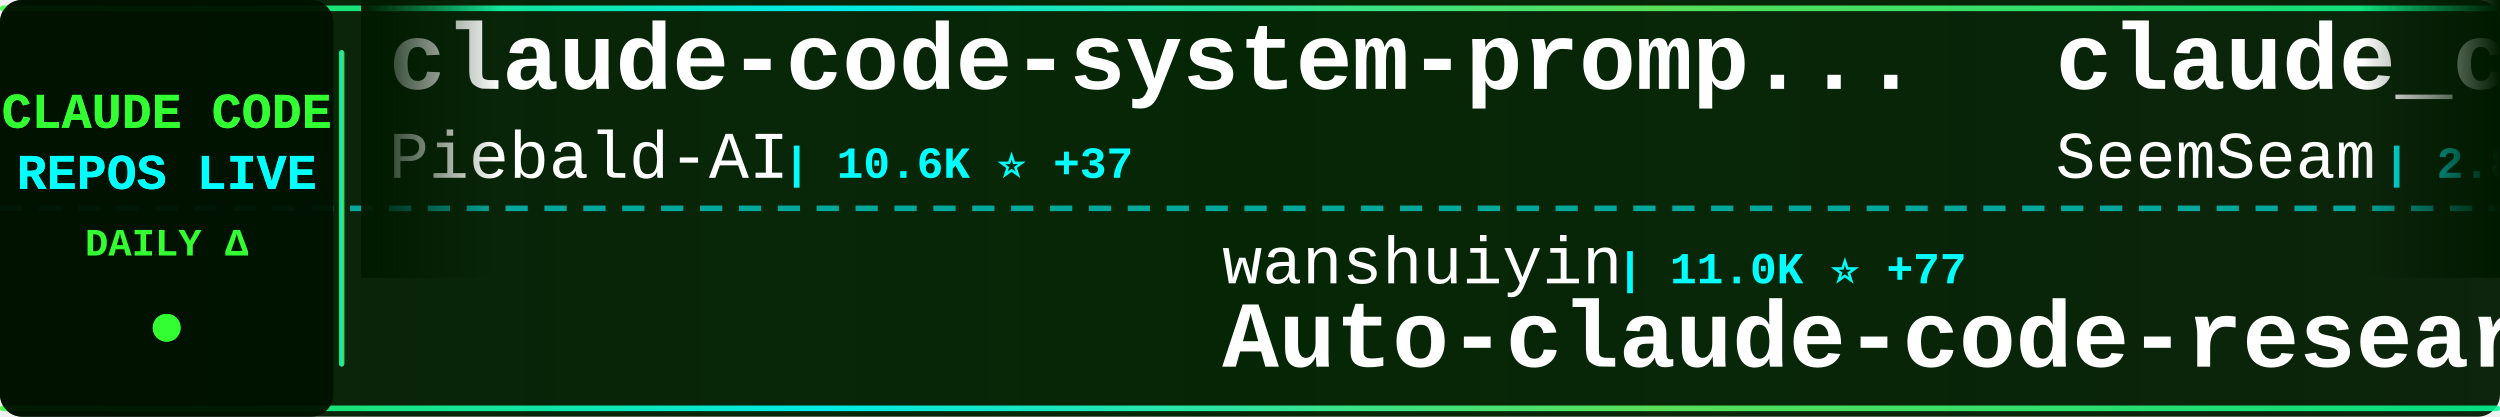
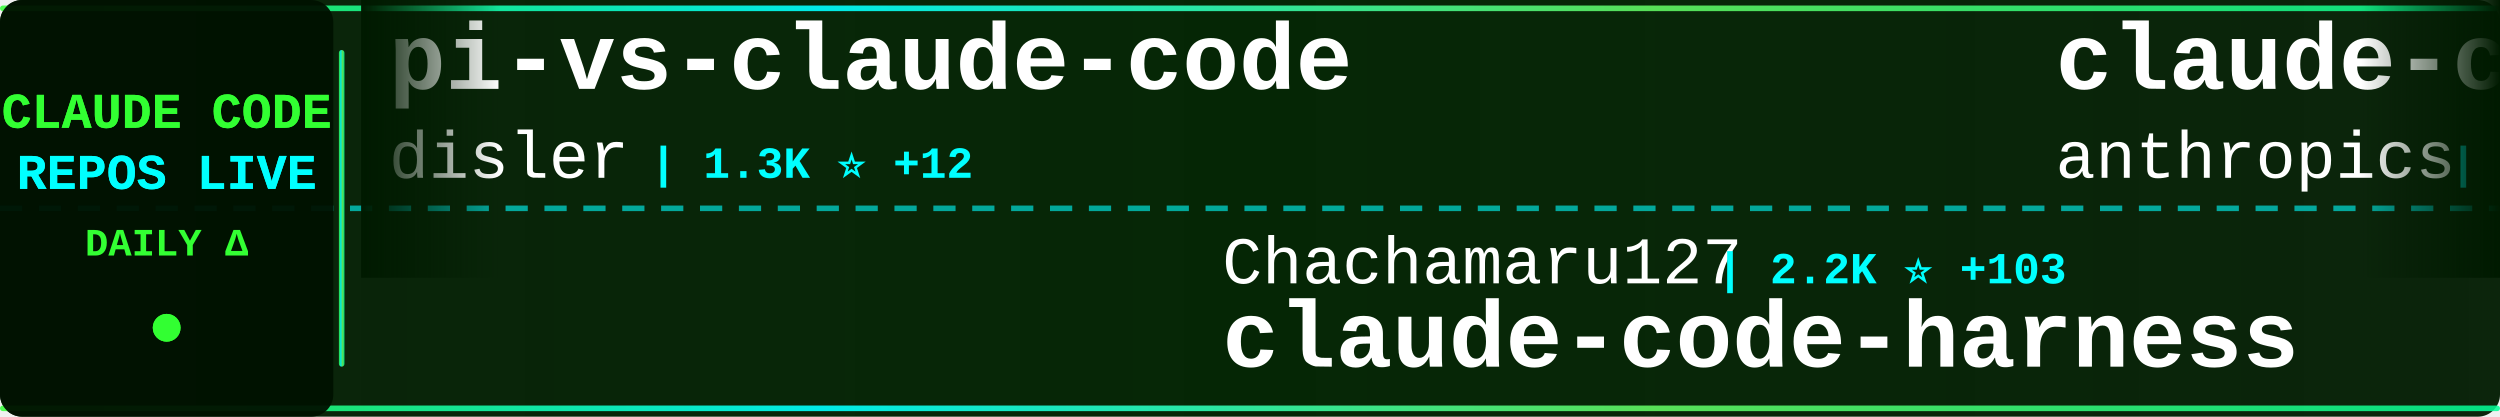
<svg xmlns="http://www.w3.org/2000/svg" width="900" height="150">
  <defs>
    <linearGradient id="tickerBg" x1="0%" y1="0%" x2="100%" y2="0%">
      <stop offset="0%" style="stop-color:#001a00;stop-opacity:0.95" />
      <stop offset="50%" style="stop-color:#002200;stop-opacity:0.98" />
      <stop offset="100%" style="stop-color:#001a00;stop-opacity:0.95" />
    </linearGradient>
    <linearGradient id="borderGrad" x1="0%" y1="0%" x2="100%" y2="0%">
      <stop offset="0%" style="stop-color:#33ff33;stop-opacity:0.85">
        <animate attributeName="stop-opacity" values="0.85;1;0.85" dur="2s" repeatCount="indefinite" />
      </stop>
      <stop offset="33%" style="stop-color:#00ffff;stop-opacity:0.9">
        <animate attributeName="stop-opacity" values="0.9;1;0.9" dur="2.2s" repeatCount="indefinite" />
      </stop>
      <stop offset="66%" style="stop-color:#66ff66;stop-opacity:0.85">
        <animate attributeName="stop-opacity" values="0.85;1;0.85" dur="1.8s" repeatCount="indefinite" />
      </stop>
      <stop offset="100%" style="stop-color:#00ff99;stop-opacity:0.85">
        <animate attributeName="stop-opacity" values="0.85;1;0.85" dur="2s" repeatCount="indefinite" />
      </stop>
    </linearGradient>
    <filter id="textGlow">
      <feGaussianBlur stdDeviation="0.1" result="coloredBlur" />
      <feMerge>
        <feMergeNode in="coloredBlur" />
        <feMergeNode in="SourceGraphic" />
      </feMerge>
    </filter>
    <filter id="metricGlow">
      <feGaussianBlur stdDeviation="0.2" result="coloredBlur" />
      <feMerge>
        <feMergeNode in="coloredBlur" />
        <feMergeNode in="SourceGraphic" />
      </feMerge>
    </filter>
    <linearGradient id="leftFade" x1="0%" y1="0%" x2="100%" y2="0%">
      <stop offset="0%" style="stop-color:#001a00;stop-opacity:1" />
      <stop offset="100%" style="stop-color:#001a00;stop-opacity:0" />
    </linearGradient>
    <linearGradient id="rightFade" x1="0%" y1="0%" x2="100%" y2="0%">
      <stop offset="0%" style="stop-color:#001a00;stop-opacity:0" />
      <stop offset="100%" style="stop-color:#001a00;stop-opacity:1" />
    </linearGradient>
  </defs>
  <rect width="900" height="150" fill="url(#tickerBg)" rx="8" />
  <rect x="0" y="2" width="900" height="2" fill="url(#borderGrad)" rx="1" />
  <rect x="0" y="146" width="900" height="2" fill="url(#borderGrad)" rx="1" />
  <line x1="0" y1="75" x2="900" y2="75" stroke="#00ffff" stroke-width="2" stroke-dasharray="8 6" opacity="0.6" />
  <rect x="0" y="0" width="120" height="150" fill="#001100" opacity="0.95" rx="8" />
  <text x="60" y="46" font-family="'Courier New', monospace" font-size="18" font-weight="bold" fill="#33ff33" text-anchor="middle" filter="url(#textGlow)">
    CLAUDE CODE
  </text>
  <text x="60" y="68" font-family="'Courier New', monospace" font-size="18" font-weight="bold" fill="#00ffff" text-anchor="middle" filter="url(#textGlow)">
    REPOS LIVE
  </text>
  <text x="60" y="92" font-family="'Courier New', monospace" font-size="14" font-weight="bold" fill="#33ff33" text-anchor="middle">
    DAILY Δ
  </text>
  <circle cx="60" cy="118" r="5" fill="#33ff33" filter="url(#metricGlow)">
    <animate attributeName="r" values="4;6;4" dur="1.5s" repeatCount="indefinite" />
    <animate attributeName="opacity" values="0.6;1;0.6" dur="1.5s" repeatCount="indefinite" />
  </circle>
  <rect x="122" y="18" width="2" height="114" fill="url(#borderGrad)" rx="1" />
  <clipPath id="tickerClip">
    <rect x="130" y="0" width="770" height="150" />
  </clipPath>
  <g clip-path="url(#tickerClip)">
    <g id="tickerItems">
      <animateTransform attributeName="transform" attributeType="XML" type="translate" from="0 0" to="-3000 0" dur="54s" repeatCount="indefinite" />
      <g transform="translate(0, 0)">
-         <text x="140" y="32" font-family="'Courier New', monospace" font-size="34" font-weight="bold" fill="#ffffff">claude-code-system-promp...</text>
-         <text x="140" y="64" font-family="'Courier New', monospace" font-size="24" font-weight="normal" fill="#ffffff" opacity="1.0">Piebald-AI</text>
-         <text x="282" y="64" font-family="'Courier New', monospace" font-size="16" font-weight="bold" fill="#00ffff"> | 10.6K ⭐ +37</text>
+         <text x="140" y="32" font-family="'Courier New', monospace" font-size="34" font-weight="bold" fill="#ffffff">pi-vs-claude-code</text>
+         <text x="140" y="64" font-family="'Courier New', monospace" font-size="24" font-weight="normal" fill="#ffffff" opacity="1.0">disler</text>
+         <text x="234" y="64" font-family="'Courier New', monospace" font-size="16" font-weight="bold" fill="#00ffff"> | 1.3K ⭐ +12</text>
      </g>
      <g transform="translate(300, 0)">
-         <text x="140" y="102" font-family="'Courier New', monospace" font-size="24" font-weight="normal" fill="#ffffff" opacity="1.0">wanshuiyin</text>
-         <text x="282" y="102" font-family="'Courier New', monospace" font-size="16" font-weight="bold" fill="#00ffff"> | 11.0K ⭐ +77</text>
-         <text x="140" y="132" font-family="'Courier New', monospace" font-size="34" font-weight="bold" fill="#ffffff">Auto-claude-code-researc...</text>
+         <text x="140" y="102" font-family="'Courier New', monospace" font-size="24" font-weight="normal" fill="#ffffff" opacity="1.0">Chachamaru127</text>
+         <text x="318" y="102" font-family="'Courier New', monospace" font-size="16" font-weight="bold" fill="#00ffff"> | 2.2K ⭐ +103</text>
+         <text x="140" y="132" font-family="'Courier New', monospace" font-size="34" font-weight="bold" fill="#ffffff">claude-code-harness</text>
      </g>
      <g transform="translate(600, 0)">
+         <text x="140" y="32" font-family="'Courier New', monospace" font-size="34" font-weight="bold" fill="#ffffff">claude-code</text>
+         <text x="140" y="64" font-family="'Courier New', monospace" font-size="24" font-weight="normal" fill="#ffffff" opacity="1.0">anthropics</text>
+         <text x="282" y="64" font-family="'Courier New', monospace" font-size="16" font-weight="bold" fill="#00ffff"> | 127.7K ⭐ +449</text>
+       </g>
+       <g transform="translate(900, 0)">
+         <text x="140" y="102" font-family="'Courier New', monospace" font-size="24" font-weight="normal" fill="#ffffff" opacity="1.0">Alishahryar1</text>
+         <text x="306" y="102" font-family="'Courier New', monospace" font-size="16" font-weight="bold" fill="#00ffff"> | 30.8K ⭐ +298</text>
+         <text x="140" y="132" font-family="'Courier New', monospace" font-size="34" font-weight="bold" fill="#ffffff">free-claude-code</text>
+       </g>
+       <g transform="translate(1200, 0)">
        <text x="140" y="32" font-family="'Courier New', monospace" font-size="34" font-weight="bold" fill="#ffffff">claude_codex_bridge</text>
        <text x="140" y="64" font-family="'Courier New', monospace" font-size="24" font-weight="normal" fill="#ffffff" opacity="1.0">SeemSeam</text>
-         <text x="258" y="64" font-family="'Courier New', monospace" font-size="16" font-weight="bold" fill="#00ffff"> | 2.8K ⭐ +17</text>
+         <text x="258" y="64" font-family="'Courier New', monospace" font-size="16" font-weight="bold" fill="#00ffff"> | 2.8K ⭐ +19</text>
      </g>
-       <g transform="translate(900, 0)">
+       <g transform="translate(1500, 0)">
+         <text x="140" y="102" font-family="'Courier New', monospace" font-size="24" font-weight="normal" fill="#ffffff" opacity="1.0">chauncygu</text>
+         <text x="270" y="102" font-family="'Courier New', monospace" font-size="16" font-weight="bold" fill="#00ffff"> | 2.5K ⭐ +6</text>
+         <text x="140" y="132" font-family="'Courier New', monospace" font-size="34" font-weight="bold" fill="#ffffff">collection-claude-code-s...</text>
+       </g>
+       <g transform="translate(1800, 0)">
+         <text x="140" y="32" font-family="'Courier New', monospace" font-size="34" font-weight="bold" fill="#ffffff">claude-code-best-practic...</text>
+         <text x="140" y="64" font-family="'Courier New', monospace" font-size="24" font-weight="normal" fill="#ffffff" opacity="1.0">shanraisshan</text>
+         <text x="306" y="64" font-family="'Courier New', monospace" font-size="16" font-weight="bold" fill="#00ffff"> | 55.5K ⭐ +190</text>
+       </g>
+       <g transform="translate(2100, 0)">
+         <text x="140" y="102" font-family="'Courier New', monospace" font-size="24" font-weight="normal" fill="#ffffff" opacity="1.0">carlvellotti</text>
+         <text x="306" y="102" font-family="'Courier New', monospace" font-size="16" font-weight="bold" fill="#00ffff"> | 2.1K ⭐ +1</text>
+         <text x="140" y="132" font-family="'Courier New', monospace" font-size="34" font-weight="bold" fill="#ffffff">claude-code-pm-course</text>
+       </g>
+       <g transform="translate(2400, 0)">
+         <text x="140" y="32" font-family="'Courier New', monospace" font-size="34" font-weight="bold" fill="#ffffff">edmunds-claude-code</text>
+         <text x="140" y="64" font-family="'Courier New', monospace" font-size="24" font-weight="normal" fill="#ffffff" opacity="1.0">edmund-io</text>
+         <text x="270" y="64" font-family="'Courier New', monospace" font-size="16" font-weight="bold" fill="#00ffff"> | 1.4K ⭐ +1</text>
+       </g>
+       <g transform="translate(2700, 0)">
        <text x="140" y="102" font-family="'Courier New', monospace" font-size="24" font-weight="normal" fill="#ffffff" opacity="1.0">Onewon</text>
        <text x="234" y="102" font-family="'Courier New', monospace" font-size="16" font-weight="bold" fill="#00ffff"> | 181 ⭐</text>
        <text x="140" y="132" font-family="'Courier New', monospace" font-size="34" font-weight="bold" fill="#ffffff">claude-code</text>
      </g>
-       <g transform="translate(1200, 0)">
-         <text x="140" y="32" font-family="'Courier New', monospace" font-size="34" font-weight="bold" fill="#ffffff">claude-code</text>
-         <text x="140" y="64" font-family="'Courier New', monospace" font-size="24" font-weight="normal" fill="#ffffff" opacity="1.0">xorespesp</text>
-         <text x="270" y="64" font-family="'Courier New', monospace" font-size="16" font-weight="bold" fill="#00ffff"> | 225 ⭐</text>
-       </g>
-       <g transform="translate(1500, 0)">
-         <text x="140" y="102" font-family="'Courier New', monospace" font-size="24" font-weight="normal" fill="#ffffff" opacity="1.0">multica-ai</text>
-         <text x="282" y="102" font-family="'Courier New', monospace" font-size="16" font-weight="bold" fill="#00ffff"> | 161.0K ⭐ +1.3K</text>
-         <text x="140" y="132" font-family="'Courier New', monospace" font-size="34" font-weight="bold" fill="#ffffff">andrej-karpathy-skills</text>
-       </g>
-       <g transform="translate(1800, 0)">
-         <text x="140" y="32" font-family="'Courier New', monospace" font-size="34" font-weight="bold" fill="#ffffff">claude-code-proxy</text>
-         <text x="140" y="64" font-family="'Courier New', monospace" font-size="24" font-weight="normal" fill="#ffffff" opacity="1.0">1rgs</text>
-         <text x="210" y="64" font-family="'Courier New', monospace" font-size="16" font-weight="bold" fill="#00ffff"> | 3.6K ⭐ +3</text>
-       </g>
-       <g transform="translate(2100, 0)">
-         <text x="140" y="102" font-family="'Courier New', monospace" font-size="24" font-weight="normal" fill="#ffffff" opacity="1.0">oboard</text>
-         <text x="234" y="102" font-family="'Courier New', monospace" font-size="16" font-weight="bold" fill="#00ffff"> | 3.2K ⭐ +3</text>
-         <text x="140" y="132" font-family="'Courier New', monospace" font-size="34" font-weight="bold" fill="#ffffff">claude-code-rev</text>
-       </g>
-       <g transform="translate(2400, 0)">
-         <text x="140" y="32" font-family="'Courier New', monospace" font-size="34" font-weight="bold" fill="#ffffff">claude-code</text>
-         <text x="140" y="64" font-family="'Courier New', monospace" font-size="24" font-weight="normal" fill="#ffffff" opacity="1.0">jarmuine</text>
-         <text x="258" y="64" font-family="'Courier New', monospace" font-size="16" font-weight="bold" fill="#00ffff"> | 2.2K ⭐</text>
-       </g>
-       <g transform="translate(2700, 0)">
-         <text x="140" y="102" font-family="'Courier New', monospace" font-size="24" font-weight="normal" fill="#ffffff" opacity="1.0">hangsman</text>
-         <text x="258" y="102" font-family="'Courier New', monospace" font-size="16" font-weight="bold" fill="#00ffff"> | 782 ⭐</text>
-         <text x="140" y="132" font-family="'Courier New', monospace" font-size="34" font-weight="bold" fill="#ffffff">claude-code-source</text>
-       </g>
      <g transform="translate(3000, 0)">
-         <text x="140" y="32" font-family="'Courier New', monospace" font-size="34" font-weight="bold" fill="#ffffff">claude-code-system-promp...</text>
-         <text x="140" y="64" font-family="'Courier New', monospace" font-size="24" font-weight="normal" fill="#ffffff" opacity="1.0">Piebald-AI</text>
-         <text x="282" y="64" font-family="'Courier New', monospace" font-size="16" font-weight="bold" fill="#00ffff"> | 10.6K ⭐ +37</text>
+         <text x="140" y="32" font-family="'Courier New', monospace" font-size="34" font-weight="bold" fill="#ffffff">pi-vs-claude-code</text>
+         <text x="140" y="64" font-family="'Courier New', monospace" font-size="24" font-weight="normal" fill="#ffffff" opacity="1.0">disler</text>
+         <text x="234" y="64" font-family="'Courier New', monospace" font-size="16" font-weight="bold" fill="#00ffff"> | 1.3K ⭐ +12</text>
      </g>
      <g transform="translate(3300, 0)">
-         <text x="140" y="102" font-family="'Courier New', monospace" font-size="24" font-weight="normal" fill="#ffffff" opacity="1.0">wanshuiyin</text>
-         <text x="282" y="102" font-family="'Courier New', monospace" font-size="16" font-weight="bold" fill="#00ffff"> | 11.0K ⭐ +77</text>
-         <text x="140" y="132" font-family="'Courier New', monospace" font-size="34" font-weight="bold" fill="#ffffff">Auto-claude-code-researc...</text>
+         <text x="140" y="102" font-family="'Courier New', monospace" font-size="24" font-weight="normal" fill="#ffffff" opacity="1.0">Chachamaru127</text>
+         <text x="318" y="102" font-family="'Courier New', monospace" font-size="16" font-weight="bold" fill="#00ffff"> | 2.2K ⭐ +103</text>
+         <text x="140" y="132" font-family="'Courier New', monospace" font-size="34" font-weight="bold" fill="#ffffff">claude-code-harness</text>
      </g>
      <g transform="translate(3600, 0)">
-         <text x="140" y="32" font-family="'Courier New', monospace" font-size="34" font-weight="bold" fill="#ffffff">claude_codex_bridge</text>
-         <text x="140" y="64" font-family="'Courier New', monospace" font-size="24" font-weight="normal" fill="#ffffff" opacity="1.0">SeemSeam</text>
-         <text x="258" y="64" font-family="'Courier New', monospace" font-size="16" font-weight="bold" fill="#00ffff"> | 2.8K ⭐ +17</text>
+         <text x="140" y="32" font-family="'Courier New', monospace" font-size="34" font-weight="bold" fill="#ffffff">claude-code</text>
+         <text x="140" y="64" font-family="'Courier New', monospace" font-size="24" font-weight="normal" fill="#ffffff" opacity="1.0">anthropics</text>
+         <text x="282" y="64" font-family="'Courier New', monospace" font-size="16" font-weight="bold" fill="#00ffff"> | 127.7K ⭐ +449</text>
      </g>
      <g transform="translate(3900, 0)">
-         <text x="140" y="102" font-family="'Courier New', monospace" font-size="24" font-weight="normal" fill="#ffffff" opacity="1.0">Onewon</text>
-         <text x="234" y="102" font-family="'Courier New', monospace" font-size="16" font-weight="bold" fill="#00ffff"> | 181 ⭐</text>
-         <text x="140" y="132" font-family="'Courier New', monospace" font-size="34" font-weight="bold" fill="#ffffff">claude-code</text>
+         <text x="140" y="102" font-family="'Courier New', monospace" font-size="24" font-weight="normal" fill="#ffffff" opacity="1.0">Alishahryar1</text>
+         <text x="306" y="102" font-family="'Courier New', monospace" font-size="16" font-weight="bold" fill="#00ffff"> | 30.8K ⭐ +298</text>
+         <text x="140" y="132" font-family="'Courier New', monospace" font-size="34" font-weight="bold" fill="#ffffff">free-claude-code</text>
      </g>
    </g>
  </g>
  <rect x="130" y="0" width="50" height="100" fill="url(#leftFade)" />
  <rect x="850" y="0" width="50" height="100" fill="url(#rightFade)" />
</svg>
